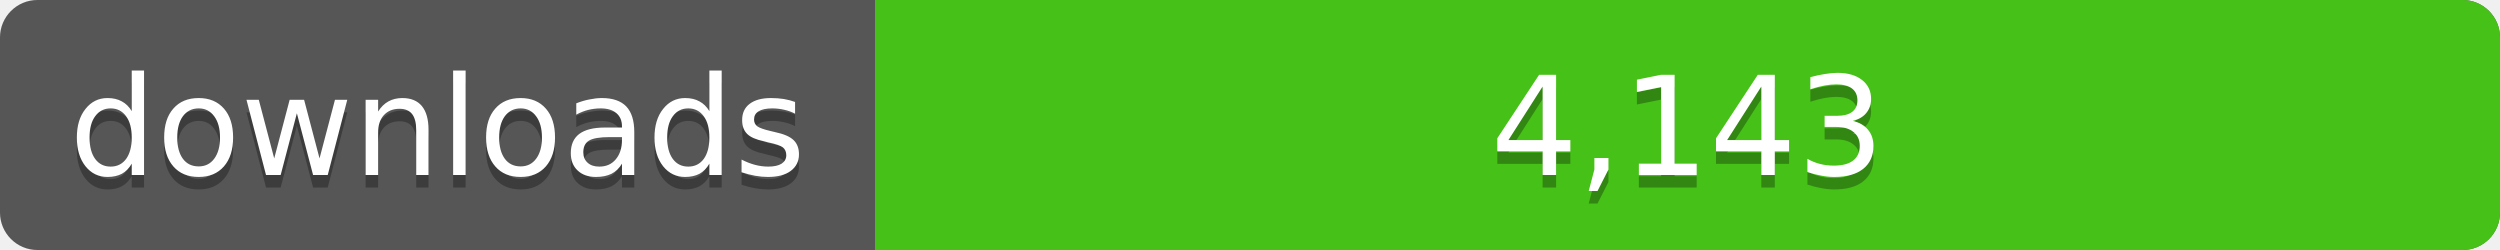
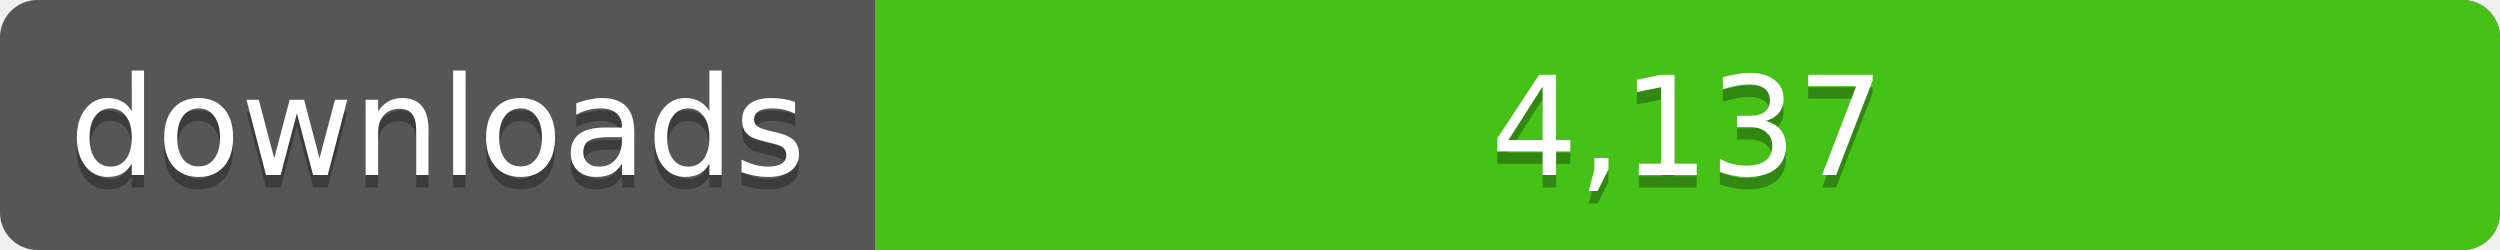
<svg xmlns="http://www.w3.org/2000/svg" width="200" height="20">
  <linearGradient id="a" x2="0" y2="100%%">
    <stop offset="0" stop-color="#bbb" stop-opacity=".1" />
    <stop offset="1" stop-opacity=".1" />
  </linearGradient>
  <rect rx="3" width="200" height="20" fill="#555" />
  <rect rx="3" x="70" width="130" height="20" fill="#4c1" />
  <path fill="#4c1" d="M70 0h4v20h-4z" />
  <rect rx="3" width="200" height="20" fill="url(#a)" />
  <g fill="#fff" text-anchor="middle" font-family="DejaVu Sans,Verdana,Geneva,sans-serif" font-size="11">
    <text x="35" y="15" fill="#010101" fill-opacity=".3">downloads</text>
    <text x="35" y="14">downloads</text>
-     <text x="135" y="15" fill="#010101" fill-opacity=".3">4,143</text>
-     <text x="135" y="14">4,143</text>
+     <text x="135" y="15" fill="#010101" fill-opacity=".3">4,137</text>
+     <text x="135" y="14">4,137</text>
  </g>
</svg>
